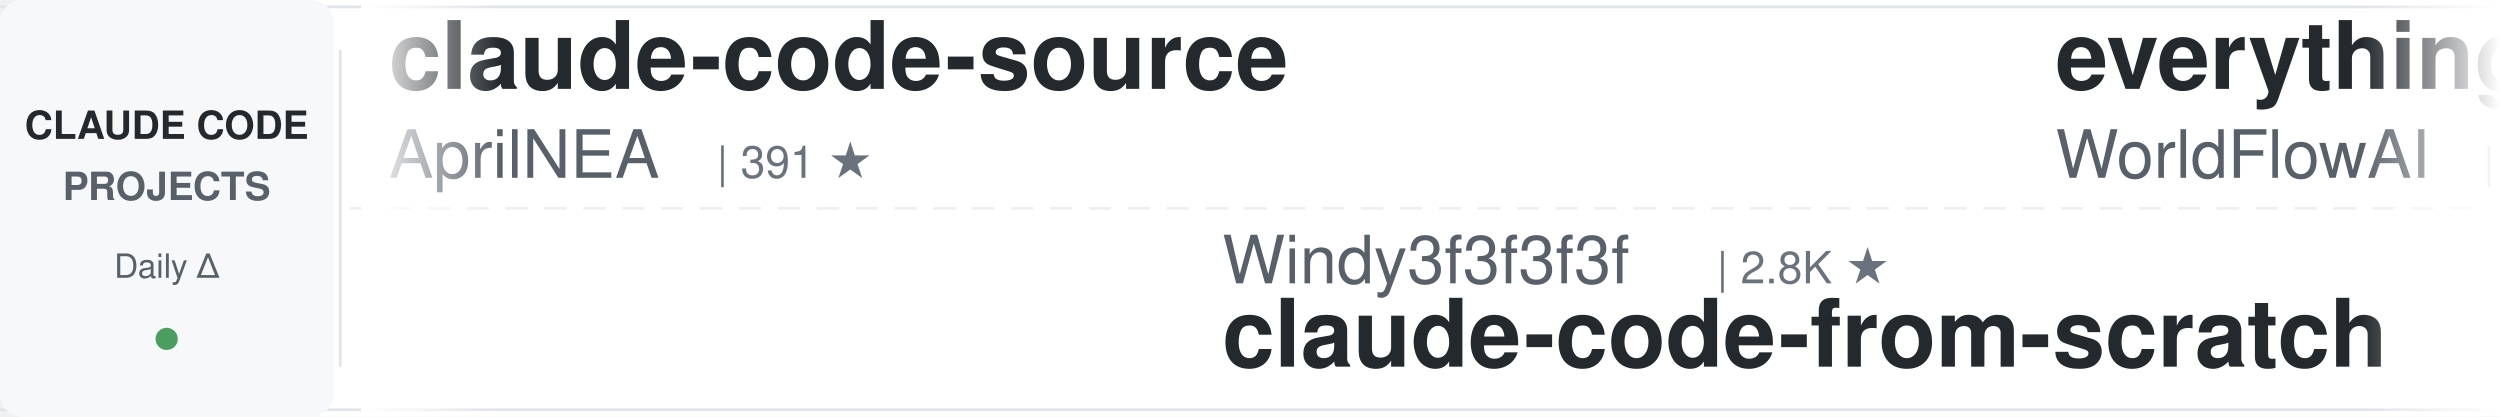
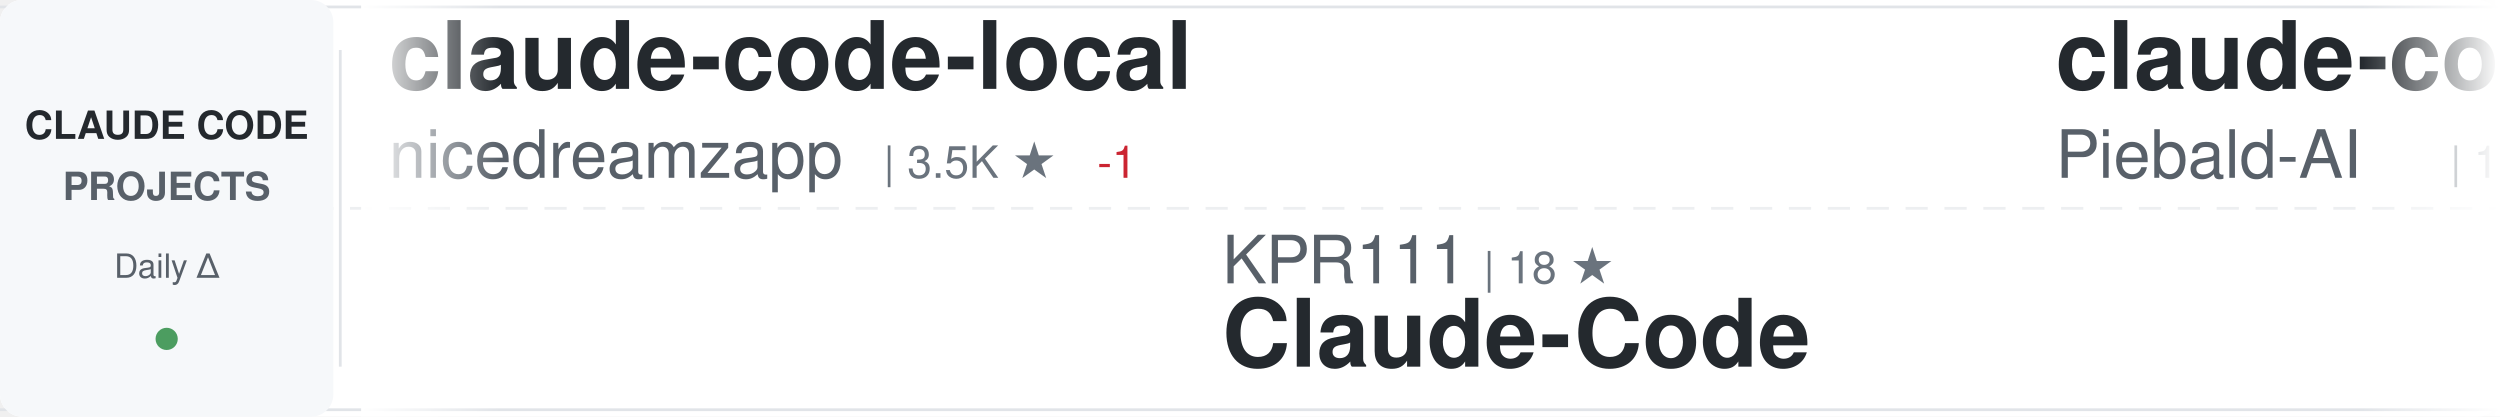
<svg xmlns="http://www.w3.org/2000/svg" width="900" height="150">
  <defs>
    <linearGradient id="awesomeLeftFade" x1="0%" y1="0%" x2="100%" y2="0%">
      <stop offset="0%" style="stop-color:#ffffff;stop-opacity:1" />
      <stop offset="100%" style="stop-color:#ffffff;stop-opacity:0" />
    </linearGradient>
    <linearGradient id="awesomeRightFade" x1="0%" y1="0%" x2="100%" y2="0%">
      <stop offset="0%" style="stop-color:#ffffff;stop-opacity:0" />
      <stop offset="100%" style="stop-color:#ffffff;stop-opacity:1" />
    </linearGradient>
  </defs>
  <rect width="900" height="150" fill="#ffffff" rx="8" />
  <rect x="0" y="2" width="900" height="1" fill="#e1e4e8" />
  <rect x="0" y="147" width="900" height="1" fill="#e1e4e8" />
  <line x1="0" y1="75" x2="900" y2="75" stroke="#e1e4e8" stroke-width="1" stroke-dasharray="8 6" opacity="0.6" />
  <rect x="0" y="0" width="120" height="150" fill="#f6f8fa" rx="8" />
  <text x="60" y="50" font-family="-apple-system, BlinkMacSystemFont, 'Segoe UI', Helvetica, Arial, sans-serif" font-size="14" font-weight="600" fill="#24292e" text-anchor="middle">CLAUDE CODE</text>
  <text x="60" y="72" font-family="-apple-system, BlinkMacSystemFont, 'Segoe UI', Helvetica, Arial, sans-serif" font-size="14" font-weight="600" fill="#586069" text-anchor="middle">PROJECTS</text>
  <text x="60" y="100" font-family="-apple-system, BlinkMacSystemFont, 'Segoe UI', Helvetica, Arial, sans-serif" font-size="12" font-weight="500" fill="#586069" text-anchor="middle">Daily Δ</text>
  <circle cx="60" cy="122" r="4" fill="#22863a" opacity="0.8" />
  <rect x="122" y="18" width="1" height="114" fill="#e1e4e8" />
  <clipPath id="awesomeTickerClip">
    <rect x="130" y="0" width="770" height="150" />
  </clipPath>
  <g clip-path="url(#awesomeTickerClip)">
    <g id="awesomeTickerItems">
      <animateTransform attributeName="transform" attributeType="XML" type="translate" from="0 0" to="-3000 0" dur="54s" repeatCount="indefinite" />
      <g transform="translate(0, 0)">
-         <text x="140" y="32" font-family="-apple-system, BlinkMacSystemFont, 'Segoe UI', Helvetica, Arial, sans-serif" font-size="34" font-weight="600" fill="#24292e">claude-code-source</text>
-         <text x="140" y="64" font-family="-apple-system, BlinkMacSystemFont, 'Segoe UI', Helvetica, Arial, sans-serif" font-size="24" font-weight="400" fill="#586069">AprilNEA</text>
-         <text x="258" y="64" font-family="-apple-system, BlinkMacSystemFont, 'Segoe UI', Helvetica, Arial, sans-serif" font-size="16" font-weight="500" fill="#6a737d">| 391 ★</text>
+         <text x="140" y="32" font-family="-apple-system, BlinkMacSystemFont, 'Segoe UI', Helvetica, Arial, sans-serif" font-size="34" font-weight="600" fill="#24292e">claude-code-local</text>
+         <text x="140" y="64" font-family="-apple-system, BlinkMacSystemFont, 'Segoe UI', Helvetica, Arial, sans-serif" font-size="24" font-weight="400" fill="#586069">nicedreamzapp</text>
+         <text x="318" y="64" font-family="-apple-system, BlinkMacSystemFont, 'Segoe UI', Helvetica, Arial, sans-serif" font-size="16" font-weight="500" fill="#6a737d">| 3.5K ★</text>
+         <text x="395" y="64" font-family="-apple-system, BlinkMacSystemFont, 'Segoe UI', Helvetica, Arial, sans-serif" font-size="16" font-weight="500" fill="#cb2431"> -1</text>
      </g>
      <g transform="translate(300, 0)">
-         <text x="140" y="102" font-family="-apple-system, BlinkMacSystemFont, 'Segoe UI', Helvetica, Arial, sans-serif" font-size="24" font-weight="400" fill="#586069">Windy3f3f3f3f</text>
-         <text x="318" y="102" font-family="-apple-system, BlinkMacSystemFont, 'Segoe UI', Helvetica, Arial, sans-serif" font-size="16" font-weight="500" fill="#6a737d">| 2.8K ★</text>
-         <text x="140" y="132" font-family="-apple-system, BlinkMacSystemFont, 'Segoe UI', Helvetica, Arial, sans-serif" font-size="34" font-weight="600" fill="#24292e">claude-code-from-scratch</text>
+         <text x="140" y="102" font-family="-apple-system, BlinkMacSystemFont, 'Segoe UI', Helvetica, Arial, sans-serif" font-size="24" font-weight="400" fill="#586069">KPR111</text>
+         <text x="234" y="102" font-family="-apple-system, BlinkMacSystemFont, 'Segoe UI', Helvetica, Arial, sans-serif" font-size="16" font-weight="500" fill="#6a737d">| 18 ★</text>
+         <text x="140" y="132" font-family="-apple-system, BlinkMacSystemFont, 'Segoe UI', Helvetica, Arial, sans-serif" font-size="34" font-weight="600" fill="#24292e">Claude-Code</text>
      </g>
      <g transform="translate(600, 0)">
-         <text x="140" y="32" font-family="-apple-system, BlinkMacSystemFont, 'Segoe UI', Helvetica, Arial, sans-serif" font-size="34" font-weight="600" fill="#24292e">everything-claude-code</text>
-         <text x="140" y="64" font-family="-apple-system, BlinkMacSystemFont, 'Segoe UI', Helvetica, Arial, sans-serif" font-size="24" font-weight="400" fill="#586069">WorldFlowAI</text>
-         <text x="294" y="64" font-family="-apple-system, BlinkMacSystemFont, 'Segoe UI', Helvetica, Arial, sans-serif" font-size="16" font-weight="500" fill="#6a737d">| 6.1K ★</text>
-         <text x="371" y="64" font-family="-apple-system, BlinkMacSystemFont, 'Segoe UI', Helvetica, Arial, sans-serif" font-size="16" font-weight="500" fill="#22863a"> +5</text>
+         <text x="140" y="32" font-family="-apple-system, BlinkMacSystemFont, 'Segoe UI', Helvetica, Arial, sans-serif" font-size="34" font-weight="600" fill="#24292e">claude-code-system-promp...</text>
+         <text x="140" y="64" font-family="-apple-system, BlinkMacSystemFont, 'Segoe UI', Helvetica, Arial, sans-serif" font-size="24" font-weight="400" fill="#586069">Piebald-AI</text>
+         <text x="282" y="64" font-family="-apple-system, BlinkMacSystemFont, 'Segoe UI', Helvetica, Arial, sans-serif" font-size="16" font-weight="500" fill="#6a737d">| 13.1K ★</text>
+         <text x="368" y="64" font-family="-apple-system, BlinkMacSystemFont, 'Segoe UI', Helvetica, Arial, sans-serif" font-size="16" font-weight="500" fill="#22863a"> +1</text>
      </g>
      <g transform="translate(900, 0)">
-         <text x="140" y="102" font-family="-apple-system, BlinkMacSystemFont, 'Segoe UI', Helvetica, Arial, sans-serif" font-size="24" font-weight="400" fill="#586069">wanshuiyin</text>
-         <text x="282" y="102" font-family="-apple-system, BlinkMacSystemFont, 'Segoe UI', Helvetica, Arial, sans-serif" font-size="16" font-weight="500" fill="#6a737d">| 18.9K ★</text>
-         <text x="368" y="102" font-family="-apple-system, BlinkMacSystemFont, 'Segoe UI', Helvetica, Arial, sans-serif" font-size="16" font-weight="500" fill="#22863a"> +9</text>
-         <text x="140" y="132" font-family="-apple-system, BlinkMacSystemFont, 'Segoe UI', Helvetica, Arial, sans-serif" font-size="34" font-weight="600" fill="#24292e">Auto-claude-code-researc...</text>
+         <text x="140" y="102" font-family="-apple-system, BlinkMacSystemFont, 'Segoe UI', Helvetica, Arial, sans-serif" font-size="24" font-weight="400" fill="#586069">oboard</text>
+         <text x="234" y="102" font-family="-apple-system, BlinkMacSystemFont, 'Segoe UI', Helvetica, Arial, sans-serif" font-size="16" font-weight="500" fill="#6a737d">| 3.3K ★</text>
+         <text x="140" y="132" font-family="-apple-system, BlinkMacSystemFont, 'Segoe UI', Helvetica, Arial, sans-serif" font-size="34" font-weight="600" fill="#24292e">claude-code-rev</text>
      </g>
      <g transform="translate(1200, 0)">
-         <text x="140" y="32" font-family="-apple-system, BlinkMacSystemFont, 'Segoe UI', Helvetica, Arial, sans-serif" font-size="34" font-weight="600" fill="#24292e">claude-code-router</text>
-         <text x="140" y="64" font-family="-apple-system, BlinkMacSystemFont, 'Segoe UI', Helvetica, Arial, sans-serif" font-size="24" font-weight="400" fill="#586069">musistudio</text>
-         <text x="282" y="64" font-family="-apple-system, BlinkMacSystemFont, 'Segoe UI', Helvetica, Arial, sans-serif" font-size="16" font-weight="500" fill="#6a737d">| 38.1K ★</text>
-         <text x="368" y="64" font-family="-apple-system, BlinkMacSystemFont, 'Segoe UI', Helvetica, Arial, sans-serif" font-size="16" font-weight="500" fill="#22863a"> +3</text>
+         <text x="140" y="32" font-family="-apple-system, BlinkMacSystemFont, 'Segoe UI', Helvetica, Arial, sans-serif" font-size="34" font-weight="600" fill="#24292e">collection-claude-code-s...</text>
+         <text x="140" y="64" font-family="-apple-system, BlinkMacSystemFont, 'Segoe UI', Helvetica, Arial, sans-serif" font-size="24" font-weight="400" fill="#586069">chauncygu</text>
+         <text x="270" y="64" font-family="-apple-system, BlinkMacSystemFont, 'Segoe UI', Helvetica, Arial, sans-serif" font-size="16" font-weight="500" fill="#6a737d">| 2.9K ★</text>
      </g>
      <g transform="translate(1500, 0)">
-         <text x="140" y="102" font-family="-apple-system, BlinkMacSystemFont, 'Segoe UI', Helvetica, Arial, sans-serif" font-size="24" font-weight="400" fill="#586069">repowise-dev</text>
-         <text x="306" y="102" font-family="-apple-system, BlinkMacSystemFont, 'Segoe UI', Helvetica, Arial, sans-serif" font-size="16" font-weight="500" fill="#6a737d">| 1.2K ★</text>
-         <text x="140" y="132" font-family="-apple-system, BlinkMacSystemFont, 'Segoe UI', Helvetica, Arial, sans-serif" font-size="34" font-weight="600" fill="#24292e">claude-code-prompts</text>
+         <text x="140" y="102" font-family="-apple-system, BlinkMacSystemFont, 'Segoe UI', Helvetica, Arial, sans-serif" font-size="24" font-weight="400" fill="#586069">rohitg00</text>
+         <text x="258" y="102" font-family="-apple-system, BlinkMacSystemFont, 'Segoe UI', Helvetica, Arial, sans-serif" font-size="16" font-weight="500" fill="#6a737d">| 2.8K ★</text>
+         <text x="140" y="132" font-family="-apple-system, BlinkMacSystemFont, 'Segoe UI', Helvetica, Arial, sans-serif" font-size="34" font-weight="600" fill="#24292e">awesome-claude-code-tool...</text>
      </g>
      <g transform="translate(1800, 0)">
-         <text x="140" y="32" font-family="-apple-system, BlinkMacSystemFont, 'Segoe UI', Helvetica, Arial, sans-serif" font-size="34" font-weight="600" fill="#24292e">claude-code-source</text>
-         <text x="140" y="64" font-family="-apple-system, BlinkMacSystemFont, 'Segoe UI', Helvetica, Arial, sans-serif" font-size="24" font-weight="400" fill="#586069">hangsman</text>
-         <text x="258" y="64" font-family="-apple-system, BlinkMacSystemFont, 'Segoe UI', Helvetica, Arial, sans-serif" font-size="16" font-weight="500" fill="#6a737d">| 799 ★</text>
+         <text x="140" y="32" font-family="-apple-system, BlinkMacSystemFont, 'Segoe UI', Helvetica, Arial, sans-serif" font-size="34" font-weight="600" fill="#24292e">ClaudeCode</text>
+         <text x="140" y="64" font-family="-apple-system, BlinkMacSystemFont, 'Segoe UI', Helvetica, Arial, sans-serif" font-size="24" font-weight="400" fill="#586069">guanshan</text>
+         <text x="258" y="64" font-family="-apple-system, BlinkMacSystemFont, 'Segoe UI', Helvetica, Arial, sans-serif" font-size="16" font-weight="500" fill="#6a737d">| 61 ★</text>
      </g>
      <g transform="translate(2100, 0)">
-         <text x="140" y="102" font-family="-apple-system, BlinkMacSystemFont, 'Segoe UI', Helvetica, Arial, sans-serif" font-size="24" font-weight="400" fill="#586069">zebbern</text>
-         <text x="246" y="102" font-family="-apple-system, BlinkMacSystemFont, 'Segoe UI', Helvetica, Arial, sans-serif" font-size="16" font-weight="500" fill="#6a737d">| 4.7K ★</text>
-         <text x="323" y="102" font-family="-apple-system, BlinkMacSystemFont, 'Segoe UI', Helvetica, Arial, sans-serif" font-size="16" font-weight="500" fill="#22863a"> +1</text>
-         <text x="140" y="132" font-family="-apple-system, BlinkMacSystemFont, 'Segoe UI', Helvetica, Arial, sans-serif" font-size="34" font-weight="600" fill="#24292e">claude-code-guide</text>
+         <text x="140" y="102" font-family="-apple-system, BlinkMacSystemFont, 'Segoe UI', Helvetica, Arial, sans-serif" font-size="24" font-weight="400" fill="#586069">huangserva</text>
+         <text x="282" y="102" font-family="-apple-system, BlinkMacSystemFont, 'Segoe UI', Helvetica, Arial, sans-serif" font-size="16" font-weight="500" fill="#6a737d">| 630 ★</text>
+         <text x="140" y="132" font-family="-apple-system, BlinkMacSystemFont, 'Segoe UI', Helvetica, Arial, sans-serif" font-size="34" font-weight="600" fill="#24292e">claude-code-cli</text>
      </g>
      <g transform="translate(2400, 0)">
-         <text x="140" y="32" font-family="-apple-system, BlinkMacSystemFont, 'Segoe UI', Helvetica, Arial, sans-serif" font-size="34" font-weight="600" fill="#24292e">Dive-into-Claude-Code</text>
-         <text x="140" y="64" font-family="-apple-system, BlinkMacSystemFont, 'Segoe UI', Helvetica, Arial, sans-serif" font-size="24" font-weight="400" fill="#586069">VILA-Lab</text>
-         <text x="258" y="64" font-family="-apple-system, BlinkMacSystemFont, 'Segoe UI', Helvetica, Arial, sans-serif" font-size="16" font-weight="500" fill="#6a737d">| 2.2K ★</text>
+         <text x="140" y="32" font-family="-apple-system, BlinkMacSystemFont, 'Segoe UI', Helvetica, Arial, sans-serif" font-size="34" font-weight="600" fill="#24292e">claude-code-showcase</text>
+         <text x="140" y="64" font-family="-apple-system, BlinkMacSystemFont, 'Segoe UI', Helvetica, Arial, sans-serif" font-size="24" font-weight="400" fill="#586069">ChrisWiles</text>
+         <text x="282" y="64" font-family="-apple-system, BlinkMacSystemFont, 'Segoe UI', Helvetica, Arial, sans-serif" font-size="16" font-weight="500" fill="#6a737d">| 6.1K ★</text>
      </g>
      <g transform="translate(2700, 0)">
-         <text x="140" y="102" font-family="-apple-system, BlinkMacSystemFont, 'Segoe UI', Helvetica, Arial, sans-serif" font-size="24" font-weight="400" fill="#586069">huangjia2019</text>
-         <text x="306" y="102" font-family="-apple-system, BlinkMacSystemFont, 'Segoe UI', Helvetica, Arial, sans-serif" font-size="16" font-weight="500" fill="#6a737d">| 1.2K ★</text>
-         <text x="140" y="132" font-family="-apple-system, BlinkMacSystemFont, 'Segoe UI', Helvetica, Arial, sans-serif" font-size="34" font-weight="600" fill="#24292e">claude-code-engineering</text>
+         <text x="140" y="102" font-family="-apple-system, BlinkMacSystemFont, 'Segoe UI', Helvetica, Arial, sans-serif" font-size="24" font-weight="400" fill="#586069">daymade</text>
+         <text x="246" y="102" font-family="-apple-system, BlinkMacSystemFont, 'Segoe UI', Helvetica, Arial, sans-serif" font-size="16" font-weight="500" fill="#6a737d">| 1.5K ★</text>
+         <text x="140" y="132" font-family="-apple-system, BlinkMacSystemFont, 'Segoe UI', Helvetica, Arial, sans-serif" font-size="34" font-weight="600" fill="#24292e">claude-code-skills</text>
      </g>
      <g transform="translate(3000, 0)">
-         <text x="140" y="32" font-family="-apple-system, BlinkMacSystemFont, 'Segoe UI', Helvetica, Arial, sans-serif" font-size="34" font-weight="600" fill="#24292e">claude-code-source</text>
-         <text x="140" y="64" font-family="-apple-system, BlinkMacSystemFont, 'Segoe UI', Helvetica, Arial, sans-serif" font-size="24" font-weight="400" fill="#586069">AprilNEA</text>
-         <text x="258" y="64" font-family="-apple-system, BlinkMacSystemFont, 'Segoe UI', Helvetica, Arial, sans-serif" font-size="16" font-weight="500" fill="#6a737d">| 391 ★</text>
+         <text x="140" y="32" font-family="-apple-system, BlinkMacSystemFont, 'Segoe UI', Helvetica, Arial, sans-serif" font-size="34" font-weight="600" fill="#24292e">claude-code-local</text>
+         <text x="140" y="64" font-family="-apple-system, BlinkMacSystemFont, 'Segoe UI', Helvetica, Arial, sans-serif" font-size="24" font-weight="400" fill="#586069">nicedreamzapp</text>
+         <text x="318" y="64" font-family="-apple-system, BlinkMacSystemFont, 'Segoe UI', Helvetica, Arial, sans-serif" font-size="16" font-weight="500" fill="#6a737d">| 3.5K ★</text>
+         <text x="395" y="64" font-family="-apple-system, BlinkMacSystemFont, 'Segoe UI', Helvetica, Arial, sans-serif" font-size="16" font-weight="500" fill="#cb2431"> -1</text>
      </g>
      <g transform="translate(3300, 0)">
-         <text x="140" y="102" font-family="-apple-system, BlinkMacSystemFont, 'Segoe UI', Helvetica, Arial, sans-serif" font-size="24" font-weight="400" fill="#586069">Windy3f3f3f3f</text>
-         <text x="318" y="102" font-family="-apple-system, BlinkMacSystemFont, 'Segoe UI', Helvetica, Arial, sans-serif" font-size="16" font-weight="500" fill="#6a737d">| 2.8K ★</text>
-         <text x="140" y="132" font-family="-apple-system, BlinkMacSystemFont, 'Segoe UI', Helvetica, Arial, sans-serif" font-size="34" font-weight="600" fill="#24292e">claude-code-from-scratch</text>
+         <text x="140" y="102" font-family="-apple-system, BlinkMacSystemFont, 'Segoe UI', Helvetica, Arial, sans-serif" font-size="24" font-weight="400" fill="#586069">KPR111</text>
+         <text x="234" y="102" font-family="-apple-system, BlinkMacSystemFont, 'Segoe UI', Helvetica, Arial, sans-serif" font-size="16" font-weight="500" fill="#6a737d">| 18 ★</text>
+         <text x="140" y="132" font-family="-apple-system, BlinkMacSystemFont, 'Segoe UI', Helvetica, Arial, sans-serif" font-size="34" font-weight="600" fill="#24292e">Claude-Code</text>
      </g>
      <g transform="translate(3600, 0)">
-         <text x="140" y="32" font-family="-apple-system, BlinkMacSystemFont, 'Segoe UI', Helvetica, Arial, sans-serif" font-size="34" font-weight="600" fill="#24292e">everything-claude-code</text>
-         <text x="140" y="64" font-family="-apple-system, BlinkMacSystemFont, 'Segoe UI', Helvetica, Arial, sans-serif" font-size="24" font-weight="400" fill="#586069">WorldFlowAI</text>
-         <text x="294" y="64" font-family="-apple-system, BlinkMacSystemFont, 'Segoe UI', Helvetica, Arial, sans-serif" font-size="16" font-weight="500" fill="#6a737d">| 6.1K ★</text>
-         <text x="371" y="64" font-family="-apple-system, BlinkMacSystemFont, 'Segoe UI', Helvetica, Arial, sans-serif" font-size="16" font-weight="500" fill="#22863a"> +5</text>
+         <text x="140" y="32" font-family="-apple-system, BlinkMacSystemFont, 'Segoe UI', Helvetica, Arial, sans-serif" font-size="34" font-weight="600" fill="#24292e">claude-code-system-promp...</text>
+         <text x="140" y="64" font-family="-apple-system, BlinkMacSystemFont, 'Segoe UI', Helvetica, Arial, sans-serif" font-size="24" font-weight="400" fill="#586069">Piebald-AI</text>
+         <text x="282" y="64" font-family="-apple-system, BlinkMacSystemFont, 'Segoe UI', Helvetica, Arial, sans-serif" font-size="16" font-weight="500" fill="#6a737d">| 13.1K ★</text>
+         <text x="368" y="64" font-family="-apple-system, BlinkMacSystemFont, 'Segoe UI', Helvetica, Arial, sans-serif" font-size="16" font-weight="500" fill="#22863a"> +1</text>
      </g>
      <g transform="translate(3900, 0)">
-         <text x="140" y="102" font-family="-apple-system, BlinkMacSystemFont, 'Segoe UI', Helvetica, Arial, sans-serif" font-size="24" font-weight="400" fill="#586069">wanshuiyin</text>
-         <text x="282" y="102" font-family="-apple-system, BlinkMacSystemFont, 'Segoe UI', Helvetica, Arial, sans-serif" font-size="16" font-weight="500" fill="#6a737d">| 18.9K ★</text>
-         <text x="368" y="102" font-family="-apple-system, BlinkMacSystemFont, 'Segoe UI', Helvetica, Arial, sans-serif" font-size="16" font-weight="500" fill="#22863a"> +9</text>
-         <text x="140" y="132" font-family="-apple-system, BlinkMacSystemFont, 'Segoe UI', Helvetica, Arial, sans-serif" font-size="34" font-weight="600" fill="#24292e">Auto-claude-code-researc...</text>
+         <text x="140" y="102" font-family="-apple-system, BlinkMacSystemFont, 'Segoe UI', Helvetica, Arial, sans-serif" font-size="24" font-weight="400" fill="#586069">oboard</text>
+         <text x="234" y="102" font-family="-apple-system, BlinkMacSystemFont, 'Segoe UI', Helvetica, Arial, sans-serif" font-size="16" font-weight="500" fill="#6a737d">| 3.3K ★</text>
+         <text x="140" y="132" font-family="-apple-system, BlinkMacSystemFont, 'Segoe UI', Helvetica, Arial, sans-serif" font-size="34" font-weight="600" fill="#24292e">claude-code-rev</text>
      </g>
    </g>
  </g>
  <rect x="130" y="0" width="50" height="150" fill="url(#awesomeLeftFade)" />
  <rect x="850" y="0" width="50" height="150" fill="url(#awesomeRightFade)" />
</svg>
